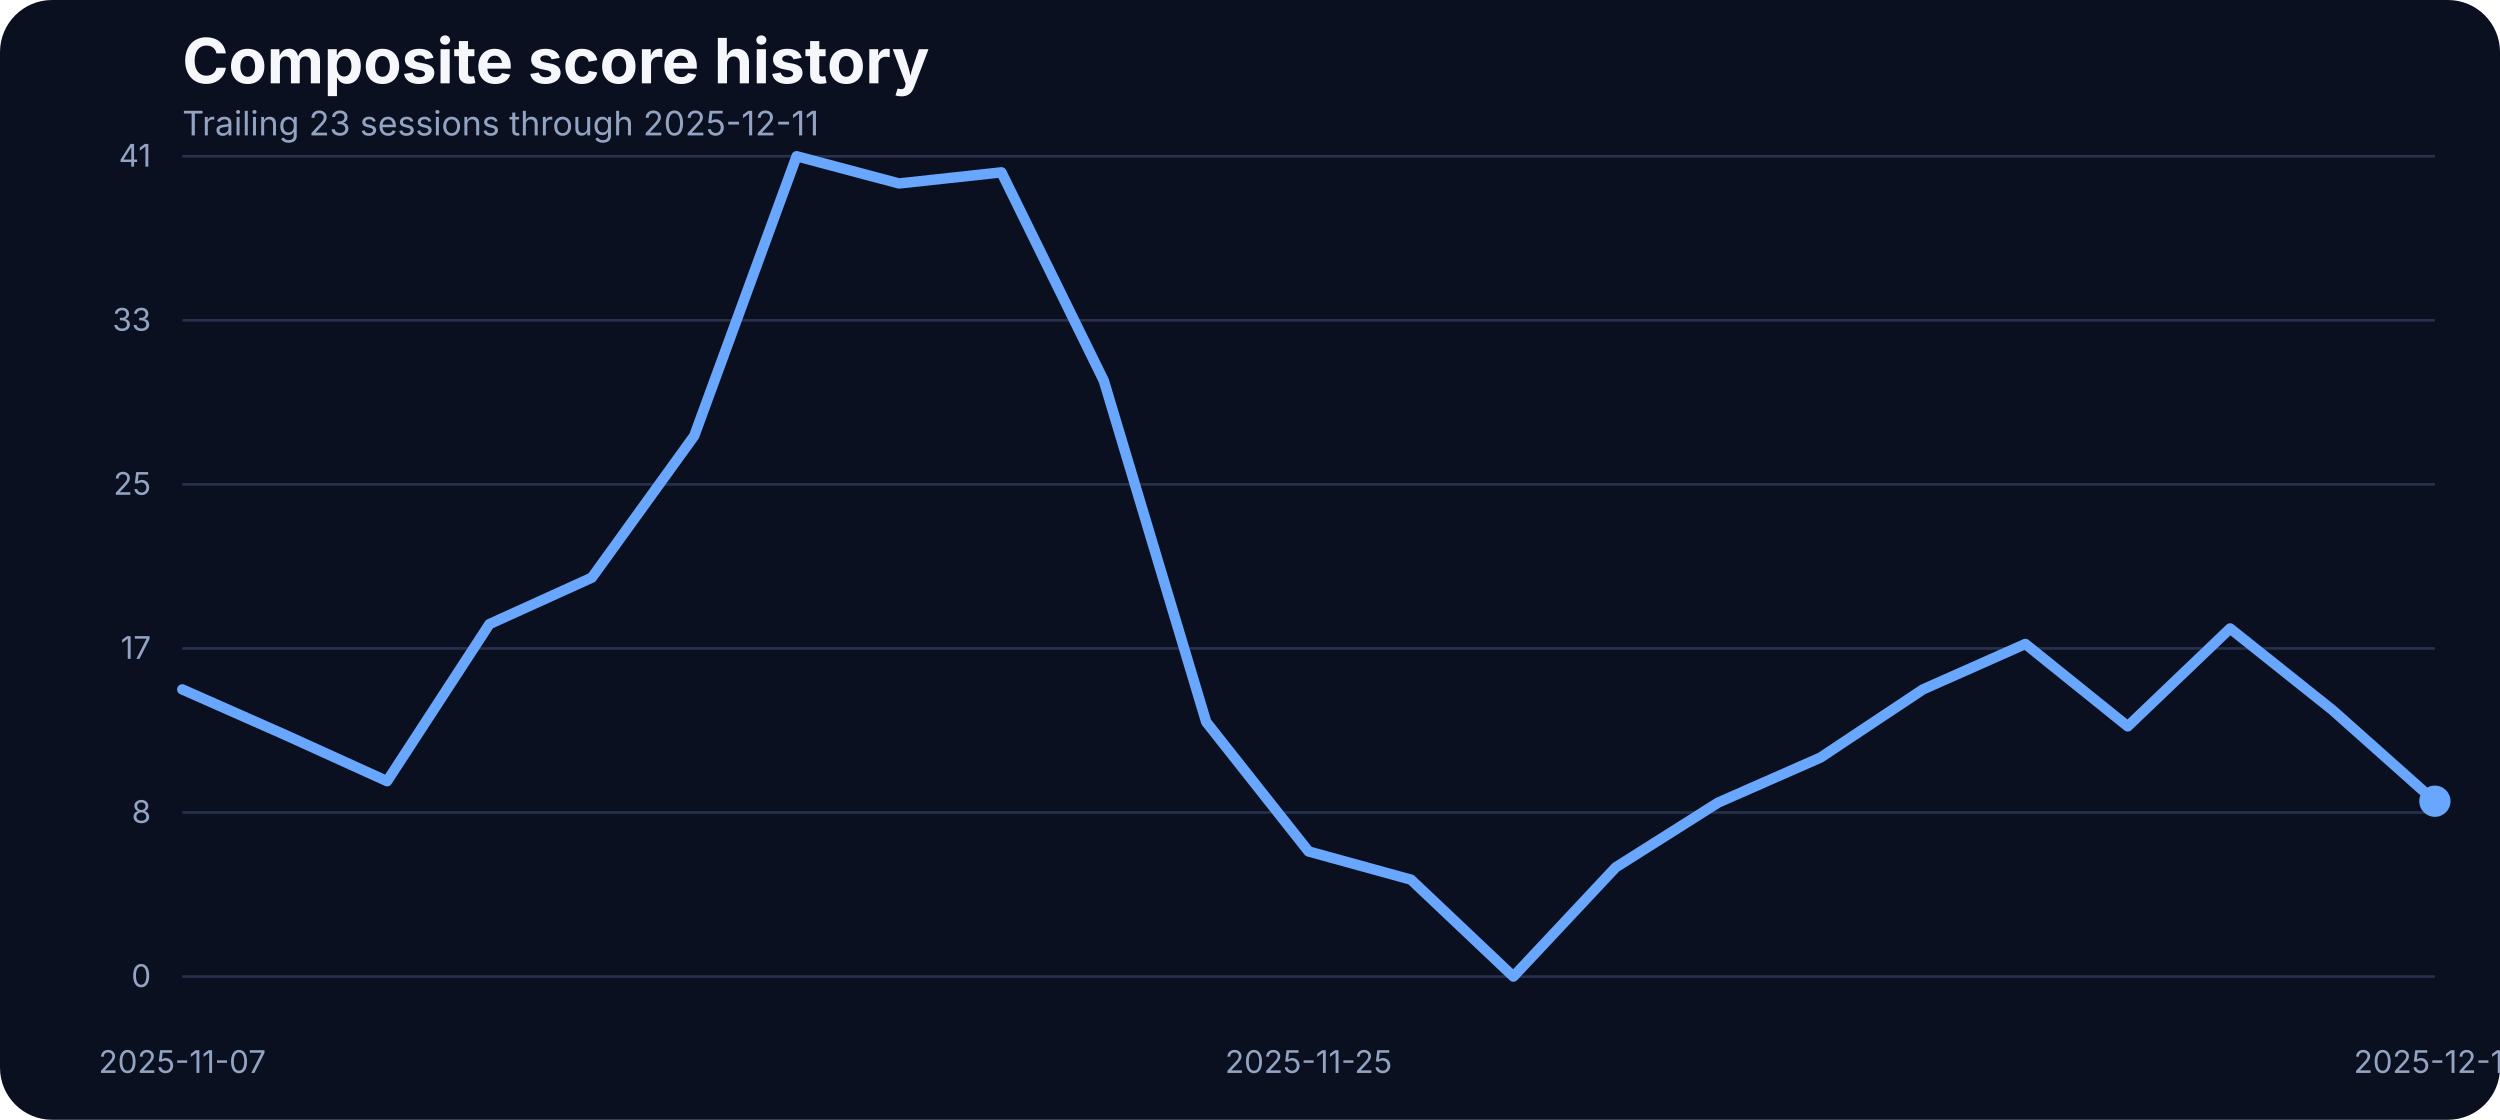
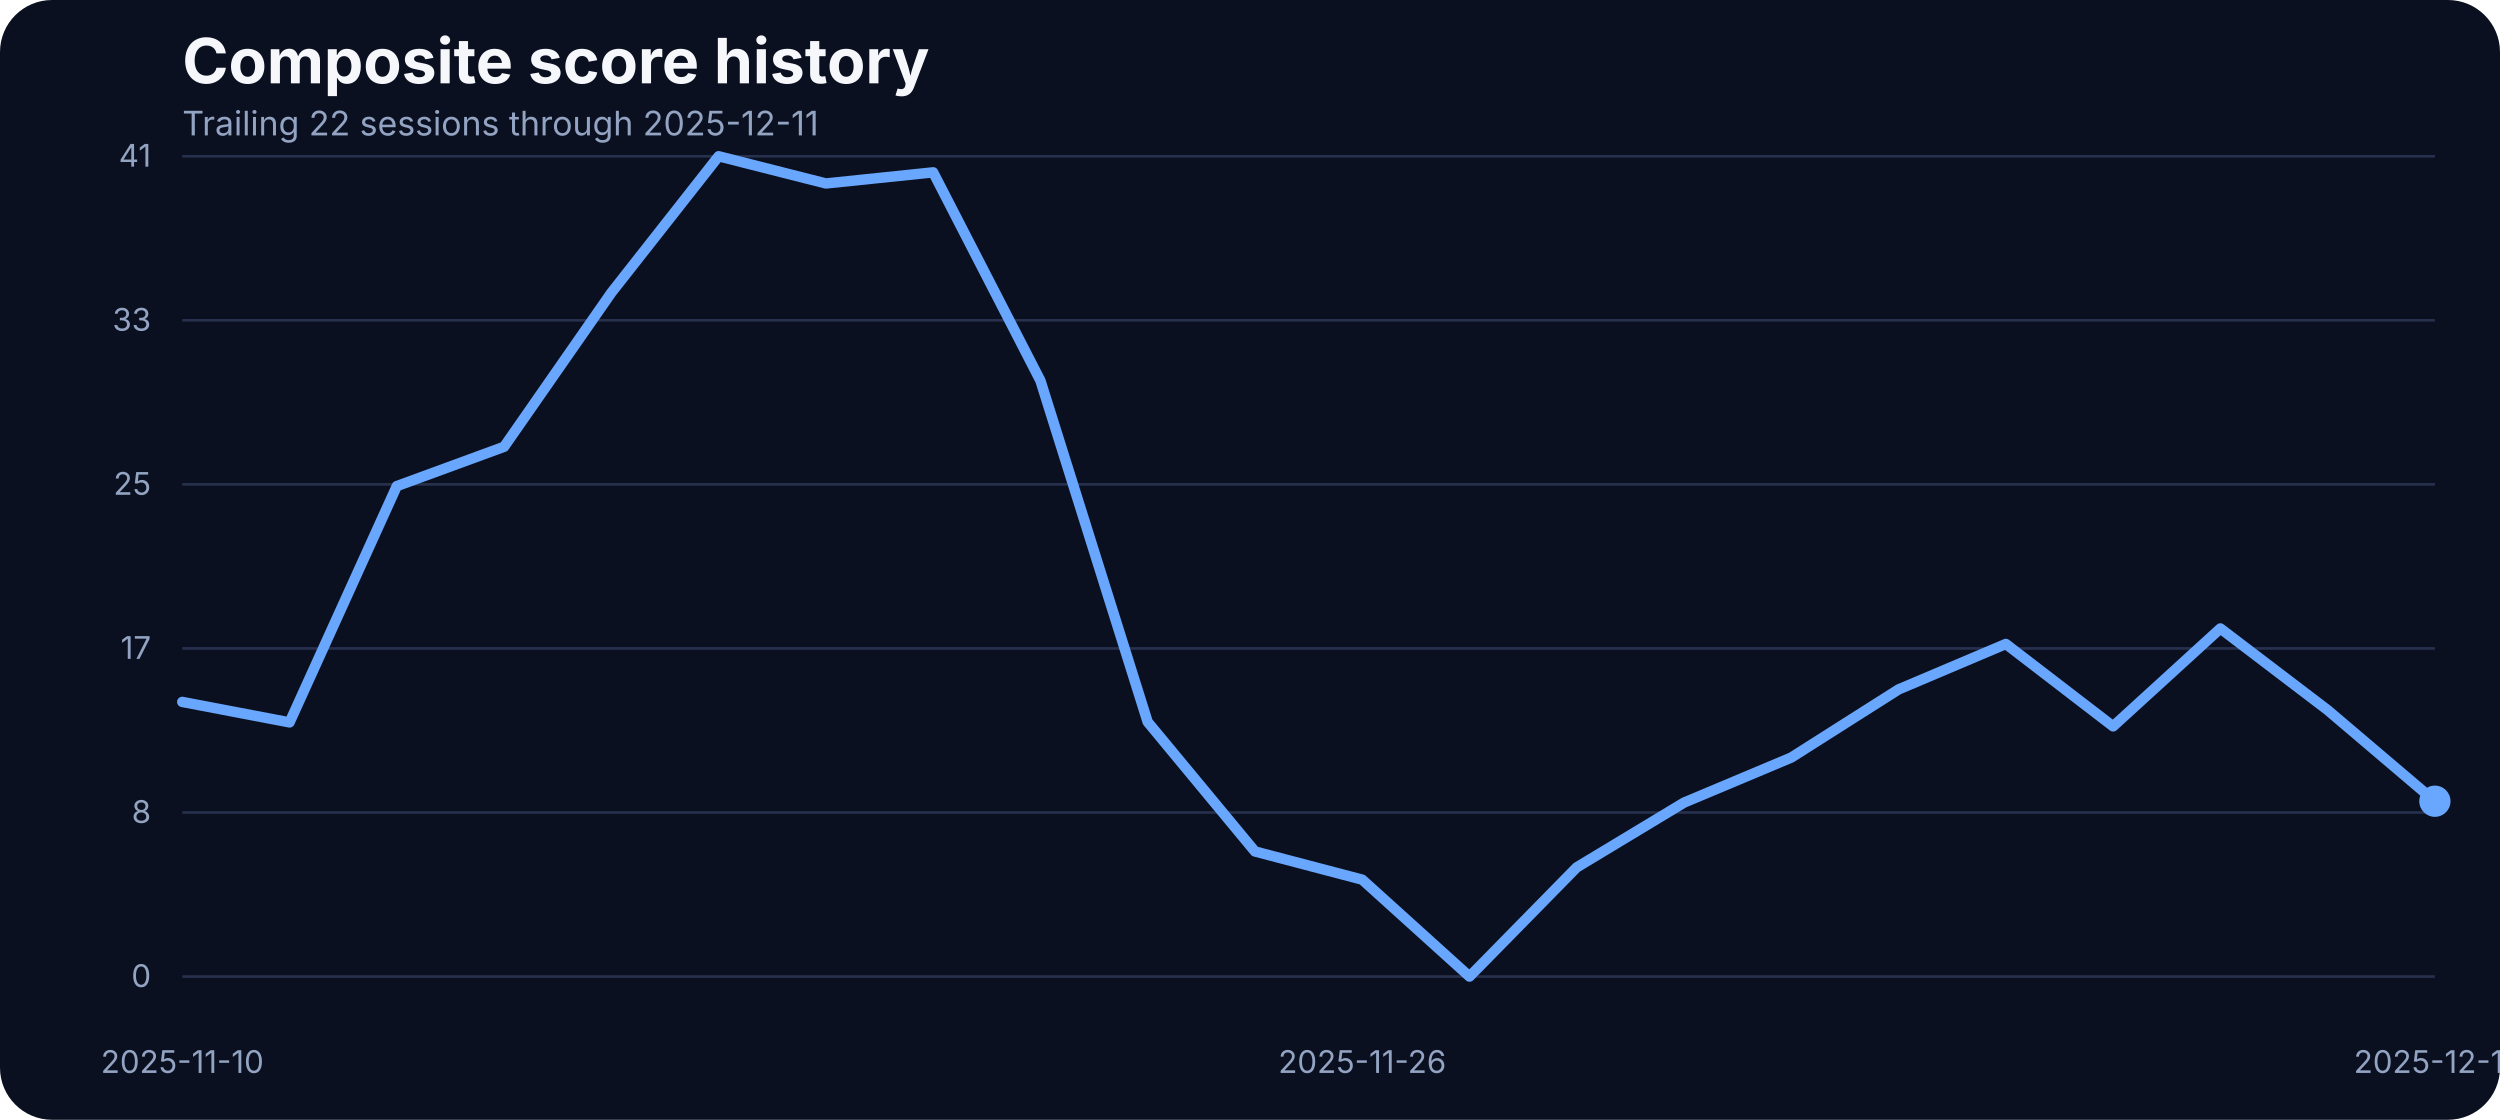
<svg xmlns="http://www.w3.org/2000/svg" width="960" height="430" viewBox="0 0 960 430" role="img" aria-label="Composite score history">
  <rect width="100%" height="100%" fill="#0b1020" rx="20" />
  <text x="70" y="32" fill="#f5f7fb" font-family="Inter, Arial, sans-serif" font-size="24" font-weight="700">Composite score history</text>
-   <text x="70" y="52" fill="#93a4c3" font-family="Inter, Arial, sans-serif" font-size="13">Trailing 23 sessions through 2025-12-11</text>
+   <text x="70" y="52" fill="#93a4c3" font-family="Inter, Arial, sans-serif" font-size="13">Trailing 22 sessions through 2025-12-11</text>
  <line x1="70" x2="935" y1="375.00" y2="375.00" stroke="#27314e" stroke-width="1" />
  <text x="58" y="379.00" text-anchor="end" fill="#93a4c3" font-family="Inter, Arial, sans-serif" font-size="12">0</text>
  <line x1="70" x2="935" y1="312.00" y2="312.00" stroke="#27314e" stroke-width="1" />
  <text x="58" y="316.00" text-anchor="end" fill="#93a4c3" font-family="Inter, Arial, sans-serif" font-size="12">8</text>
  <line x1="70" x2="935" y1="249.00" y2="249.00" stroke="#27314e" stroke-width="1" />
  <text x="58" y="253.00" text-anchor="end" fill="#93a4c3" font-family="Inter, Arial, sans-serif" font-size="12">17</text>
  <line x1="70" x2="935" y1="186.00" y2="186.00" stroke="#27314e" stroke-width="1" />
  <text x="58" y="190.00" text-anchor="end" fill="#93a4c3" font-family="Inter, Arial, sans-serif" font-size="12">25</text>
  <line x1="70" x2="935" y1="123.00" y2="123.00" stroke="#27314e" stroke-width="1" />
  <text x="58" y="127.00" text-anchor="end" fill="#93a4c3" font-family="Inter, Arial, sans-serif" font-size="12">33</text>
  <line x1="70" x2="935" y1="60.00" y2="60.00" stroke="#27314e" stroke-width="1" />
  <text x="58" y="64.00" text-anchor="end" fill="#93a4c3" font-family="Inter, Arial, sans-serif" font-size="12">41</text>
-   <text x="70.00" y="412" text-anchor="middle" fill="#93a4c3" font-family="Inter, Arial, sans-serif" font-size="12">2025-11-07</text>
-   <text x="502.50" y="412" text-anchor="middle" fill="#93a4c3" font-family="Inter, Arial, sans-serif" font-size="12">2025-11-25</text>
+   <text x="70.00" y="412" text-anchor="middle" fill="#93a4c3" font-family="Inter, Arial, sans-serif" font-size="12">2025-11-10</text>
+   <text x="523.10" y="412" text-anchor="middle" fill="#93a4c3" font-family="Inter, Arial, sans-serif" font-size="12">2025-11-26</text>
  <text x="935.00" y="412" text-anchor="middle" fill="#93a4c3" font-family="Inter, Arial, sans-serif" font-size="12">2025-12-11</text>
-   <path d="M 70.00 264.74 L 109.32 282.12 L 148.64 299.97 L 187.95 239.65 L 227.27 221.81 L 266.59 167.36 L 305.91 60.00 L 345.23 70.45 L 384.55 66.18 L 423.86 146.17 L 463.18 277.24 L 502.50 326.96 L 541.82 337.79 L 581.14 375.00 L 620.45 333.06 L 659.77 308.20 L 699.09 290.89 L 738.41 264.74 L 777.73 247.28 L 817.05 278.92 L 856.36 241.33 L 895.68 272.67 L 935.00 307.67" fill="none" stroke="#69a7ff" stroke-width="4" stroke-linecap="round" stroke-linejoin="round" />
+   <path d="M 70.00 269.54 L 111.19 277.40 L 152.38 186.66 L 193.57 171.56 L 234.76 112.39 L 275.95 60.00 L 317.14 70.45 L 358.33 66.18 L 399.52 146.17 L 440.71 277.24 L 481.90 326.96 L 523.10 337.79 L 564.29 375.00 L 605.48 333.06 L 646.67 308.20 L 687.86 290.89 L 729.05 264.74 L 770.24 247.28 L 811.43 278.92 L 852.62 241.33 L 893.81 272.67 L 935.00 307.67" fill="none" stroke="#69a7ff" stroke-width="4" stroke-linecap="round" stroke-linejoin="round" />
  <circle cx="935.00" cy="307.67" r="6" fill="#69a7ff" />
</svg>
